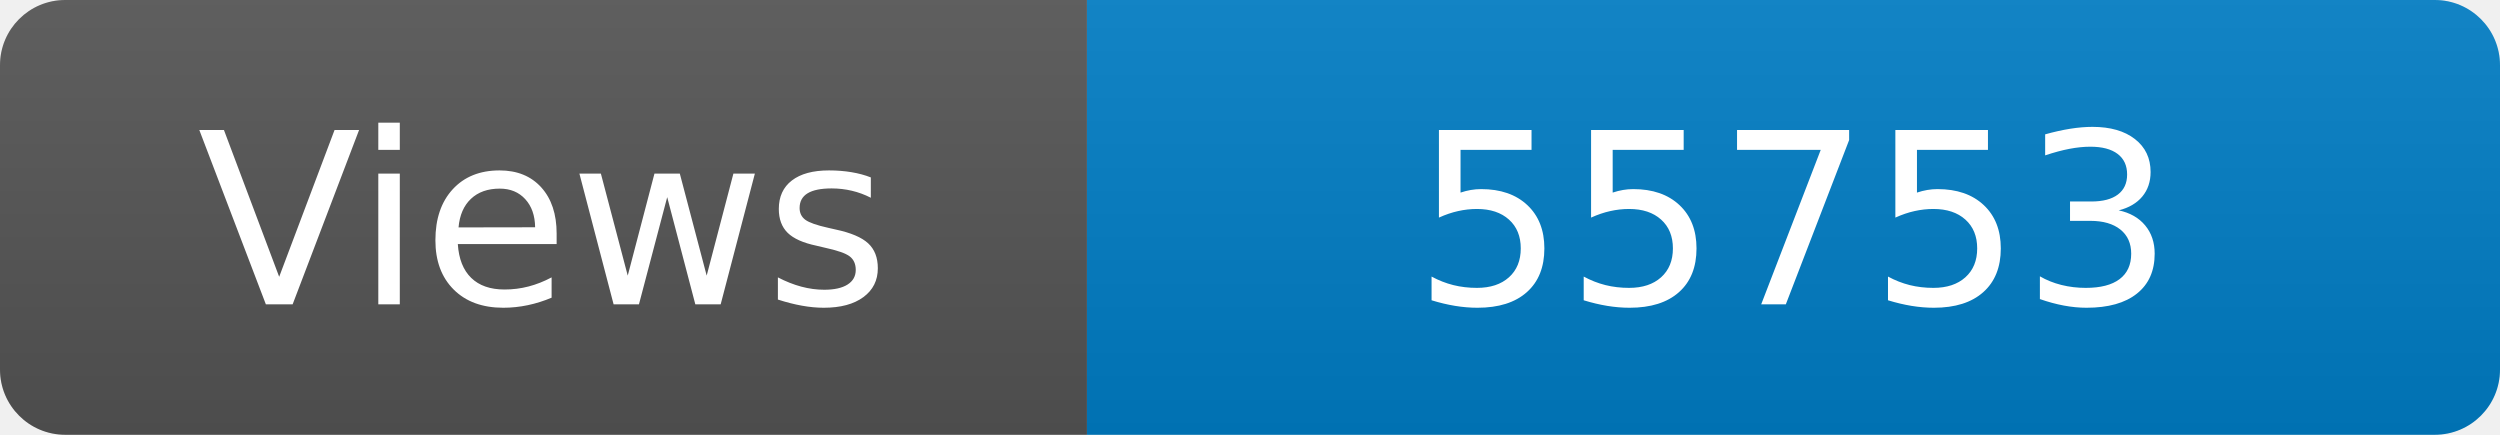
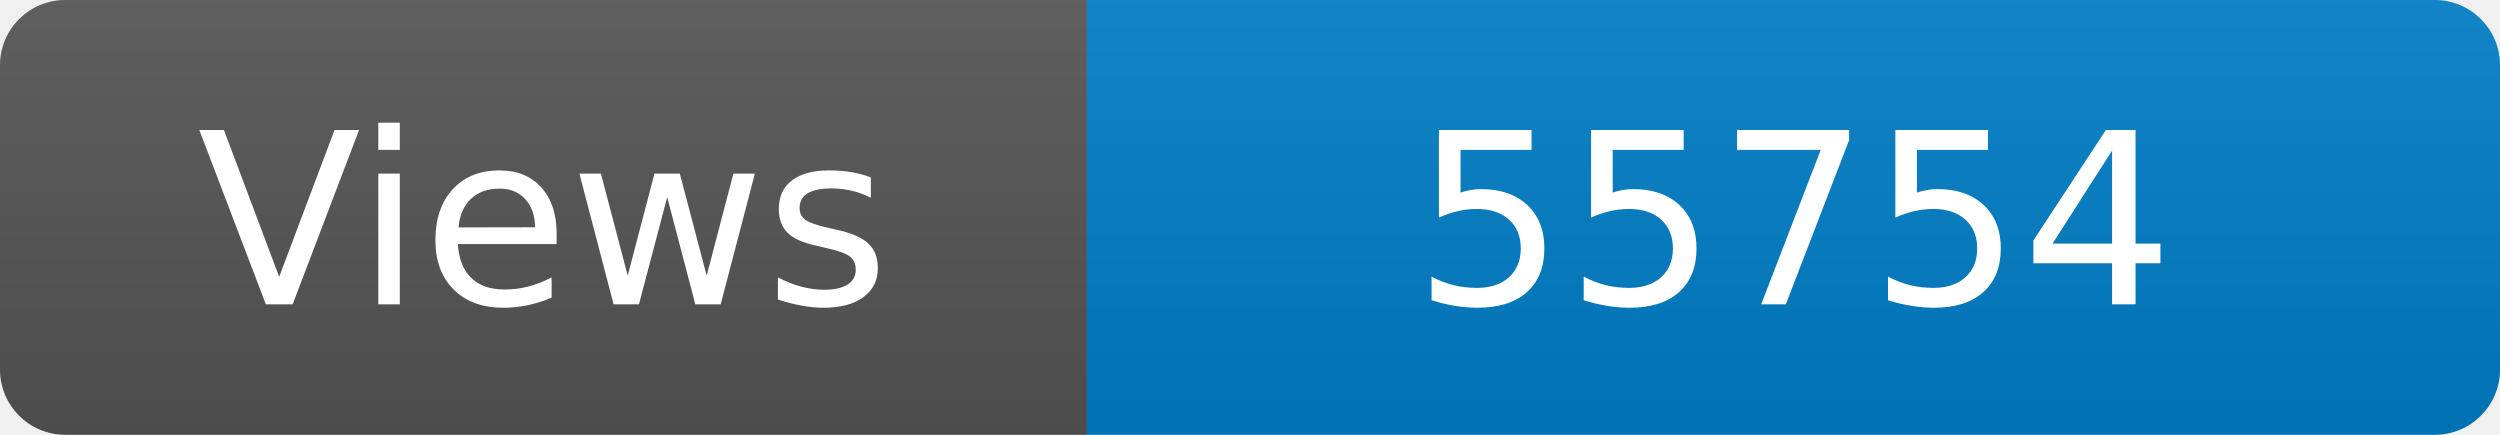
<svg xmlns="http://www.w3.org/2000/svg" width="115" height="20" role="img" aria-label="Maintained?: yes">
  <linearGradient id="s" x2="0" y2="100%">
    <stop offset="0" stop-color="#bbb" stop-opacity=".1" />
    <stop offset="1" stop-opacity=".1" />
  </linearGradient>
  <clipPath id="r">
    <rect width="115" height="20" rx="3" fill="#fff" />
  </clipPath>
  <g clip-path="url(#r)">
    <rect width="50" height="20" fill="#555" />
    <rect x="50" width="160" height="20" fill="#007ec6" />
    <rect width="115" height="20" fill="url(#s)" />
  </g>
  <g fill="#fff" text-anchor="middle" font-family="Verdana,Geneva,DejaVu Sans,sans-serif" font-size="110">
    <text x="250" y="140" transform="scale(.1)" fill="#fff">Views</text>
-     <text x="825" y="140" transform="scale(.1)" fill="#fff">55753</text>
+     <text x="825" y="140" transform="scale(.1)" fill="#fff">55754</text>
  </g>
</svg>
